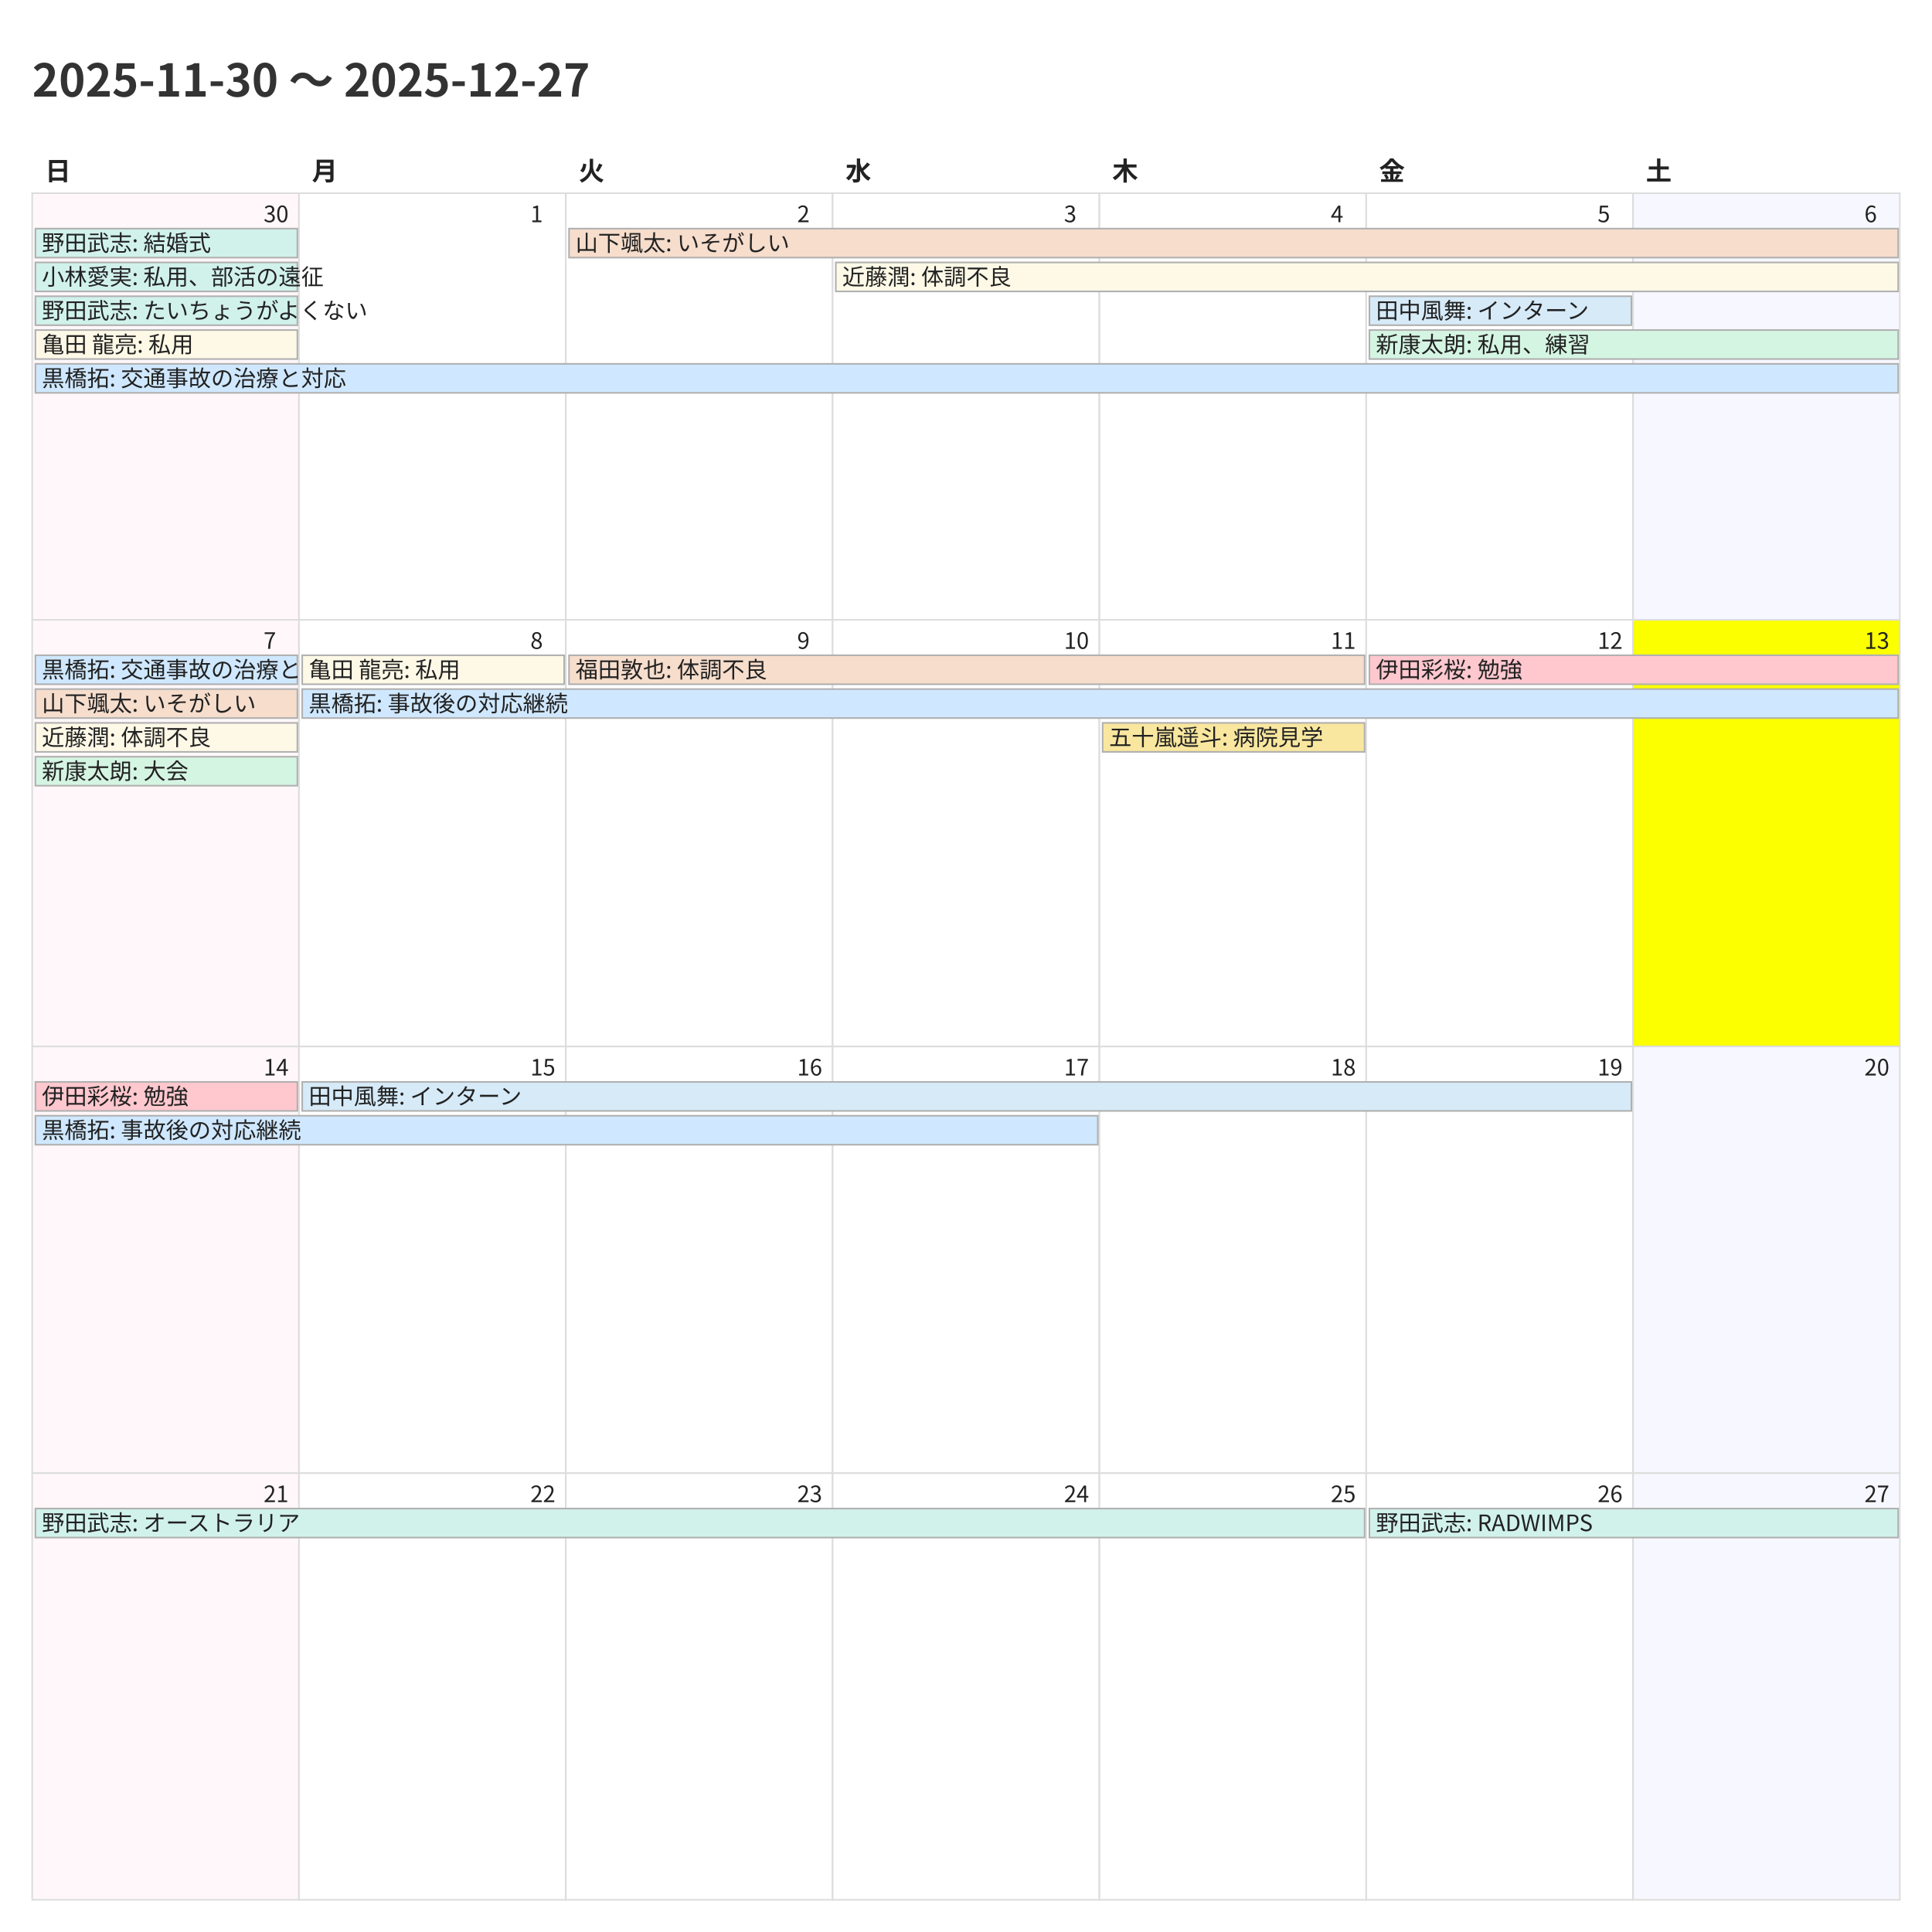
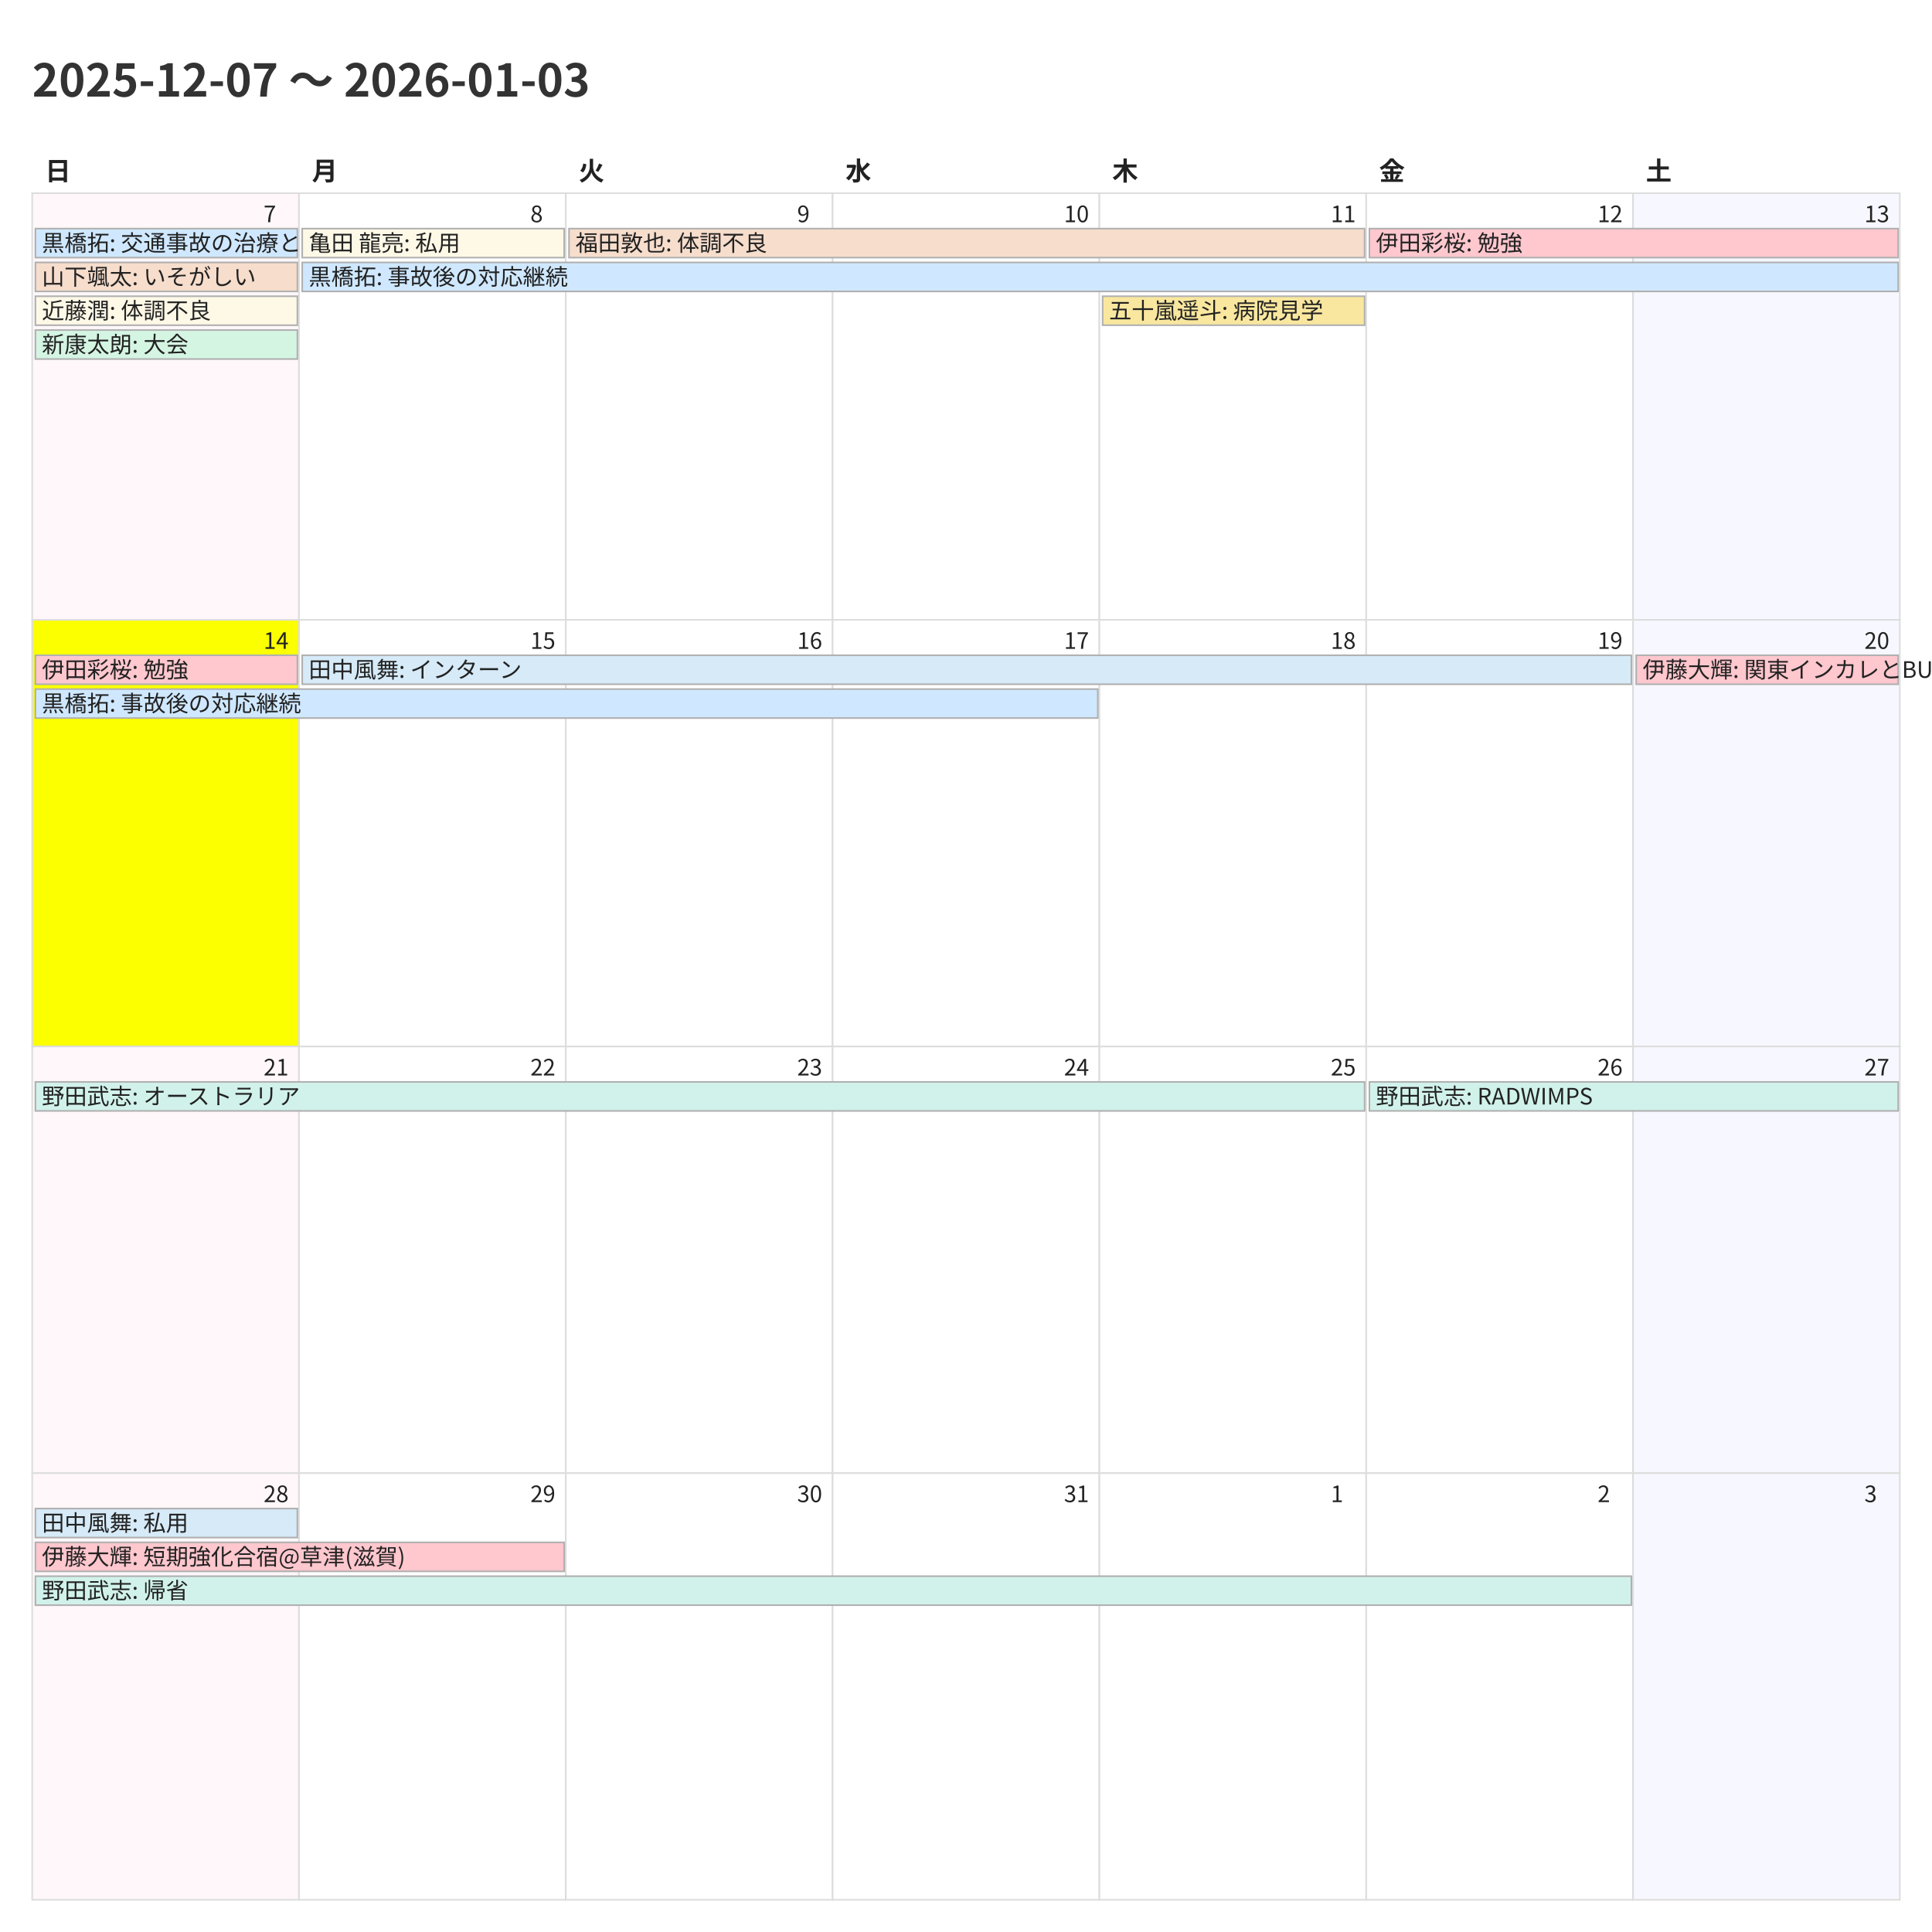
<svg xmlns="http://www.w3.org/2000/svg" width="1200" height="1200">
  <style>
    @charset "UTF-8";
    .title {
      font-family: "Noto Sans CJK JP","Noto Sans JP","IPAexGothic",
                   "Yu Gothic","Hiragino Kaku Gothic ProN",sans-serif;
      font-size: 28px; font-weight: 700; fill: #333;
    }
    .weekday, .day-number, .event {
      font-family: "Noto Sans CJK JP","Noto Sans JP","IPAexGothic",
                   "Yu Gothic","Hiragino Kaku Gothic ProN",sans-serif;
      fill: #222;
    }
    .weekday { font-size: 16px; font-weight: 600; }
    .day-number { font-size: 14px; }
    .event { font-size: 14px; }
    .cell { fill: #fff; stroke: #ddd; }
  </style>
  <rect x="0" y="0" width="1200" height="1200" fill="#fff" />
-   <text class="title" x="20" y="60">2025-11-30 〜 2025-12-27</text>
+   <text class="title" x="20" y="60">2025-12-07 〜 2026-01-03</text>
  <text class="weekday" x="28.0" y="112">日</text>
  <text class="weekday" x="193.714" y="112">月</text>
  <text class="weekday" x="359.429" y="112">火</text>
  <text class="weekday" x="525.143" y="112">水</text>
  <text class="weekday" x="690.857" y="112">木</text>
  <text class="weekday" x="856.571" y="112">金</text>
  <text class="weekday" x="1022.286" y="112">土</text>
  <rect x="20.0" y="120.0" width="165.714" height="265.0" fill="#fff7f9" stroke="#ddd" />
-   <text class="day-number" x="163.714" y="138.0">30</text>
+   <text class="day-number" x="163.714" y="138.0">7</text>
  <rect x="185.714" y="120.0" width="165.714" height="265.0" fill="#ffffff" stroke="#ddd" />
-   <text class="day-number" x="329.429" y="138.0">1</text>
+   <text class="day-number" x="329.429" y="138.0">8</text>
  <rect x="351.429" y="120.0" width="165.714" height="265.0" fill="#ffffff" stroke="#ddd" />
-   <text class="day-number" x="495.143" y="138.0">2</text>
+   <text class="day-number" x="495.143" y="138.0">9</text>
  <rect x="517.143" y="120.0" width="165.714" height="265.0" fill="#ffffff" stroke="#ddd" />
-   <text class="day-number" x="660.857" y="138.0">3</text>
+   <text class="day-number" x="660.857" y="138.0">10</text>
  <rect x="682.857" y="120.0" width="165.714" height="265.0" fill="#ffffff" stroke="#ddd" />
-   <text class="day-number" x="826.571" y="138.0">4</text>
+   <text class="day-number" x="826.571" y="138.0">11</text>
  <rect x="848.571" y="120.0" width="165.714" height="265.0" fill="#ffffff" stroke="#ddd" />
-   <text class="day-number" x="992.286" y="138.0">5</text>
+   <text class="day-number" x="992.286" y="138.0">12</text>
  <rect x="1014.286" y="120.0" width="165.714" height="265.0" fill="#f7f7ff" stroke="#ddd" />
-   <text class="day-number" x="1158.0" y="138.0">6</text>
-   <rect x="20.0" y="385.0" width="165.714" height="265.0" fill="#fff7f9" stroke="#ddd" />
-   <text class="day-number" x="163.714" y="403.0">7</text>
+   <text class="day-number" x="1158.0" y="138.0">13</text>
+   <rect x="20.0" y="385.0" width="165.714" height="265.0" fill="#fbff00" stroke="#ddd" />
+   <text class="day-number" x="163.714" y="403.0">14</text>
  <rect x="185.714" y="385.0" width="165.714" height="265.0" fill="#ffffff" stroke="#ddd" />
-   <text class="day-number" x="329.429" y="403.0">8</text>
+   <text class="day-number" x="329.429" y="403.0">15</text>
  <rect x="351.429" y="385.0" width="165.714" height="265.0" fill="#ffffff" stroke="#ddd" />
-   <text class="day-number" x="495.143" y="403.0">9</text>
+   <text class="day-number" x="495.143" y="403.0">16</text>
  <rect x="517.143" y="385.0" width="165.714" height="265.0" fill="#ffffff" stroke="#ddd" />
-   <text class="day-number" x="660.857" y="403.0">10</text>
+   <text class="day-number" x="660.857" y="403.0">17</text>
  <rect x="682.857" y="385.0" width="165.714" height="265.0" fill="#ffffff" stroke="#ddd" />
-   <text class="day-number" x="826.571" y="403.0">11</text>
+   <text class="day-number" x="826.571" y="403.0">18</text>
  <rect x="848.571" y="385.0" width="165.714" height="265.0" fill="#ffffff" stroke="#ddd" />
-   <text class="day-number" x="992.286" y="403.0">12</text>
-   <rect x="1014.286" y="385.0" width="165.714" height="265.0" fill="#fbff00" stroke="#ddd" />
-   <text class="day-number" x="1158.0" y="403.0">13</text>
+   <text class="day-number" x="992.286" y="403.0">19</text>
+   <rect x="1014.286" y="385.0" width="165.714" height="265.0" fill="#f7f7ff" stroke="#ddd" />
+   <text class="day-number" x="1158.0" y="403.0">20</text>
  <rect x="20.0" y="650.0" width="165.714" height="265.0" fill="#fff7f9" stroke="#ddd" />
-   <text class="day-number" x="163.714" y="668.0">14</text>
+   <text class="day-number" x="163.714" y="668.0">21</text>
  <rect x="185.714" y="650.0" width="165.714" height="265.0" fill="#ffffff" stroke="#ddd" />
-   <text class="day-number" x="329.429" y="668.0">15</text>
+   <text class="day-number" x="329.429" y="668.0">22</text>
  <rect x="351.429" y="650.0" width="165.714" height="265.0" fill="#ffffff" stroke="#ddd" />
-   <text class="day-number" x="495.143" y="668.0">16</text>
+   <text class="day-number" x="495.143" y="668.0">23</text>
  <rect x="517.143" y="650.0" width="165.714" height="265.0" fill="#ffffff" stroke="#ddd" />
-   <text class="day-number" x="660.857" y="668.0">17</text>
+   <text class="day-number" x="660.857" y="668.0">24</text>
  <rect x="682.857" y="650.0" width="165.714" height="265.0" fill="#ffffff" stroke="#ddd" />
-   <text class="day-number" x="826.571" y="668.0">18</text>
+   <text class="day-number" x="826.571" y="668.0">25</text>
  <rect x="848.571" y="650.0" width="165.714" height="265.0" fill="#ffffff" stroke="#ddd" />
-   <text class="day-number" x="992.286" y="668.0">19</text>
+   <text class="day-number" x="992.286" y="668.0">26</text>
  <rect x="1014.286" y="650.0" width="165.714" height="265.0" fill="#f7f7ff" stroke="#ddd" />
-   <text class="day-number" x="1158.0" y="668.0">20</text>
+   <text class="day-number" x="1158.0" y="668.0">27</text>
  <rect x="20.0" y="915.0" width="165.714" height="265.0" fill="#fff7f9" stroke="#ddd" />
-   <text class="day-number" x="163.714" y="933.0">21</text>
+   <text class="day-number" x="163.714" y="933.0">28</text>
  <rect x="185.714" y="915.0" width="165.714" height="265.0" fill="#ffffff" stroke="#ddd" />
-   <text class="day-number" x="329.429" y="933.0">22</text>
+   <text class="day-number" x="329.429" y="933.0">29</text>
  <rect x="351.429" y="915.0" width="165.714" height="265.0" fill="#ffffff" stroke="#ddd" />
-   <text class="day-number" x="495.143" y="933.0">23</text>
+   <text class="day-number" x="495.143" y="933.0">30</text>
  <rect x="517.143" y="915.0" width="165.714" height="265.0" fill="#ffffff" stroke="#ddd" />
-   <text class="day-number" x="660.857" y="933.0">24</text>
+   <text class="day-number" x="660.857" y="933.0">31</text>
  <rect x="682.857" y="915.0" width="165.714" height="265.0" fill="#ffffff" stroke="#ddd" />
-   <text class="day-number" x="826.571" y="933.0">25</text>
+   <text class="day-number" x="826.571" y="933.0">1</text>
  <rect x="848.571" y="915.0" width="165.714" height="265.0" fill="#ffffff" stroke="#ddd" />
-   <text class="day-number" x="992.286" y="933.0">26</text>
+   <text class="day-number" x="992.286" y="933.0">2</text>
  <rect x="1014.286" y="915.0" width="165.714" height="265.0" fill="#f7f7ff" stroke="#ddd" />
-   <text class="day-number" x="1158.0" y="933.0">27</text>
-   <rect x="22.0" y="142.0" width="162.714" height="18" fill="#d1f2eb" stroke="#b0b0b0" />
-   <text class="event" x="26.0" y="156.0">野田武志: 結婚式</text>
-   <rect x="22.0" y="163.0" width="162.714" height="18" fill="#d1f2eb" stroke="#b0b0b0" />
-   <text class="event" x="26.0" y="177.0">小林愛実: 私用、部活の遠征</text>
-   <rect x="22.0" y="184.0" width="162.714" height="18" fill="#d1f2eb" stroke="#b0b0b0" />
-   <text class="event" x="26.0" y="198.0">野田武志: たいちょうがよくない</text>
-   <rect x="22.0" y="205.0" width="162.714" height="18" fill="#fef9e7" stroke="#b0b0b0" />
-   <text class="event" x="26.0" y="219.0">亀田 龍亮: 私用</text>
-   <rect x="22.0" y="226.0" width="1157.0" height="18" fill="#cfe8ff" stroke="#b0b0b0" />
-   <text class="event" x="26.0" y="240.0">黒橋拓: 交通事故の治療と対応</text>
-   <rect x="353.429" y="142.0" width="825.571" height="18" fill="#f6ddcc" stroke="#b0b0b0" />
-   <text class="event" x="357.429" y="156.0">山下颯太: いそがしい</text>
-   <rect x="519.143" y="163.0" width="659.857" height="18" fill="#fef9e7" stroke="#b0b0b0" />
-   <text class="event" x="523.143" y="177.0">近藤潤: 体調不良</text>
-   <rect x="850.571" y="184.0" width="162.714" height="18" fill="#d6eaf8" stroke="#b0b0b0" />
-   <text class="event" x="854.571" y="198.0">田中風舞: インターン</text>
-   <rect x="850.571" y="205.0" width="328.429" height="18" fill="#d5f5e3" stroke="#b0b0b0" />
-   <text class="event" x="854.571" y="219.0">新康太朗: 私用、練習</text>
-   <rect x="22.0" y="407.0" width="162.714" height="18" fill="#cfe8ff" stroke="#b0b0b0" />
-   <text class="event" x="26.0" y="421.0">黒橋拓: 交通事故の治療と対応</text>
-   <rect x="22.0" y="428.0" width="162.714" height="18" fill="#f6ddcc" stroke="#b0b0b0" />
-   <text class="event" x="26.0" y="442.0">山下颯太: いそがしい</text>
-   <rect x="22.0" y="449.0" width="162.714" height="18" fill="#fef9e7" stroke="#b0b0b0" />
-   <text class="event" x="26.0" y="463.0">近藤潤: 体調不良</text>
-   <rect x="22.0" y="470.0" width="162.714" height="18" fill="#d5f5e3" stroke="#b0b0b0" />
-   <text class="event" x="26.0" y="484.0">新康太朗: 大会</text>
-   <rect x="187.714" y="407.0" width="162.714" height="18" fill="#fef9e7" stroke="#b0b0b0" />
-   <text class="event" x="191.714" y="421.0">亀田 龍亮: 私用</text>
-   <rect x="187.714" y="428.0" width="991.286" height="18" fill="#cfe8ff" stroke="#b0b0b0" />
-   <text class="event" x="191.714" y="442.0">黒橋拓: 事故後の対応継続</text>
-   <rect x="353.429" y="407.0" width="494.143" height="18" fill="#f6ddcc" stroke="#b0b0b0" />
-   <text class="event" x="357.429" y="421.0">福田敦也: 体調不良</text>
-   <rect x="684.857" y="449.0" width="162.714" height="18" fill="#f9e79f" stroke="#b0b0b0" />
-   <text class="event" x="688.857" y="463.0">五十嵐遥斗: 病院見学</text>
-   <rect x="850.571" y="407.0" width="328.429" height="18" fill="#ffc7ce" stroke="#b0b0b0" />
-   <text class="event" x="854.571" y="421.0">伊田彩桜: 勉強</text>
-   <rect x="22.0" y="672.0" width="162.714" height="18" fill="#ffc7ce" stroke="#b0b0b0" />
-   <text class="event" x="26.0" y="686.0">伊田彩桜: 勉強</text>
-   <rect x="22.0" y="693.0" width="659.857" height="18" fill="#cfe8ff" stroke="#b0b0b0" />
-   <text class="event" x="26.0" y="707.0">黒橋拓: 事故後の対応継続</text>
-   <rect x="187.714" y="672.0" width="825.571" height="18" fill="#d6eaf8" stroke="#b0b0b0" />
-   <text class="event" x="191.714" y="686.0">田中風舞: インターン</text>
-   <rect x="22.0" y="937.0" width="825.571" height="18" fill="#d1f2eb" stroke="#b0b0b0" />
-   <text class="event" x="26.0" y="951.0">野田武志: オーストラリア</text>
-   <rect x="850.571" y="937.0" width="328.429" height="18" fill="#d1f2eb" stroke="#b0b0b0" />
-   <text class="event" x="854.571" y="951.0">野田武志: RADWIMPS</text>
+   <text class="day-number" x="1158.0" y="933.0">3</text>
+   <rect x="22.0" y="142.0" width="162.714" height="18" fill="#cfe8ff" stroke="#b0b0b0" />
+   <text class="event" x="26.0" y="156.0">黒橋拓: 交通事故の治療と対応</text>
+   <rect x="22.0" y="163.0" width="162.714" height="18" fill="#f6ddcc" stroke="#b0b0b0" />
+   <text class="event" x="26.0" y="177.0">山下颯太: いそがしい</text>
+   <rect x="22.0" y="184.0" width="162.714" height="18" fill="#fef9e7" stroke="#b0b0b0" />
+   <text class="event" x="26.0" y="198.0">近藤潤: 体調不良</text>
+   <rect x="22.0" y="205.0" width="162.714" height="18" fill="#d5f5e3" stroke="#b0b0b0" />
+   <text class="event" x="26.0" y="219.0">新康太朗: 大会</text>
+   <rect x="187.714" y="142.0" width="162.714" height="18" fill="#fef9e7" stroke="#b0b0b0" />
+   <text class="event" x="191.714" y="156.0">亀田 龍亮: 私用</text>
+   <rect x="187.714" y="163.0" width="991.286" height="18" fill="#cfe8ff" stroke="#b0b0b0" />
+   <text class="event" x="191.714" y="177.0">黒橋拓: 事故後の対応継続</text>
+   <rect x="353.429" y="142.0" width="494.143" height="18" fill="#f6ddcc" stroke="#b0b0b0" />
+   <text class="event" x="357.429" y="156.0">福田敦也: 体調不良</text>
+   <rect x="684.857" y="184.0" width="162.714" height="18" fill="#f9e79f" stroke="#b0b0b0" />
+   <text class="event" x="688.857" y="198.0">五十嵐遥斗: 病院見学</text>
+   <rect x="850.571" y="142.0" width="328.429" height="18" fill="#ffc7ce" stroke="#b0b0b0" />
+   <text class="event" x="854.571" y="156.0">伊田彩桜: 勉強</text>
+   <rect x="22.0" y="407.0" width="162.714" height="18" fill="#ffc7ce" stroke="#b0b0b0" />
+   <text class="event" x="26.0" y="421.0">伊田彩桜: 勉強</text>
+   <rect x="22.0" y="428.0" width="659.857" height="18" fill="#cfe8ff" stroke="#b0b0b0" />
+   <text class="event" x="26.0" y="442.0">黒橋拓: 事故後の対応継続</text>
+   <rect x="187.714" y="407.0" width="825.571" height="18" fill="#d6eaf8" stroke="#b0b0b0" />
+   <text class="event" x="191.714" y="421.0">田中風舞: インターン</text>
+   <rect x="1016.286" y="407.0" width="162.714" height="18" fill="#ffc7ce" stroke="#b0b0b0" />
+   <text class="event" x="1020.286" y="421.0">伊藤大輝: 関東インカレとBU忘年会</text>
+   <rect x="22.0" y="672.0" width="825.571" height="18" fill="#d1f2eb" stroke="#b0b0b0" />
+   <text class="event" x="26.0" y="686.0">野田武志: オーストラリア</text>
+   <rect x="850.571" y="672.0" width="328.429" height="18" fill="#d1f2eb" stroke="#b0b0b0" />
+   <text class="event" x="854.571" y="686.0">野田武志: RADWIMPS</text>
+   <rect x="22.0" y="937.0" width="162.714" height="18" fill="#d6eaf8" stroke="#b0b0b0" />
+   <text class="event" x="26.0" y="951.0">田中風舞: 私用</text>
+   <rect x="22.0" y="958.0" width="328.429" height="18" fill="#ffc7ce" stroke="#b0b0b0" />
+   <text class="event" x="26.0" y="972.0">伊藤大輝: 短期強化合宿@草津(滋賀)</text>
+   <rect x="22.0" y="979.0" width="991.286" height="18" fill="#d1f2eb" stroke="#b0b0b0" />
+   <text class="event" x="26.0" y="993.0">野田武志: 帰省</text>
</svg>
